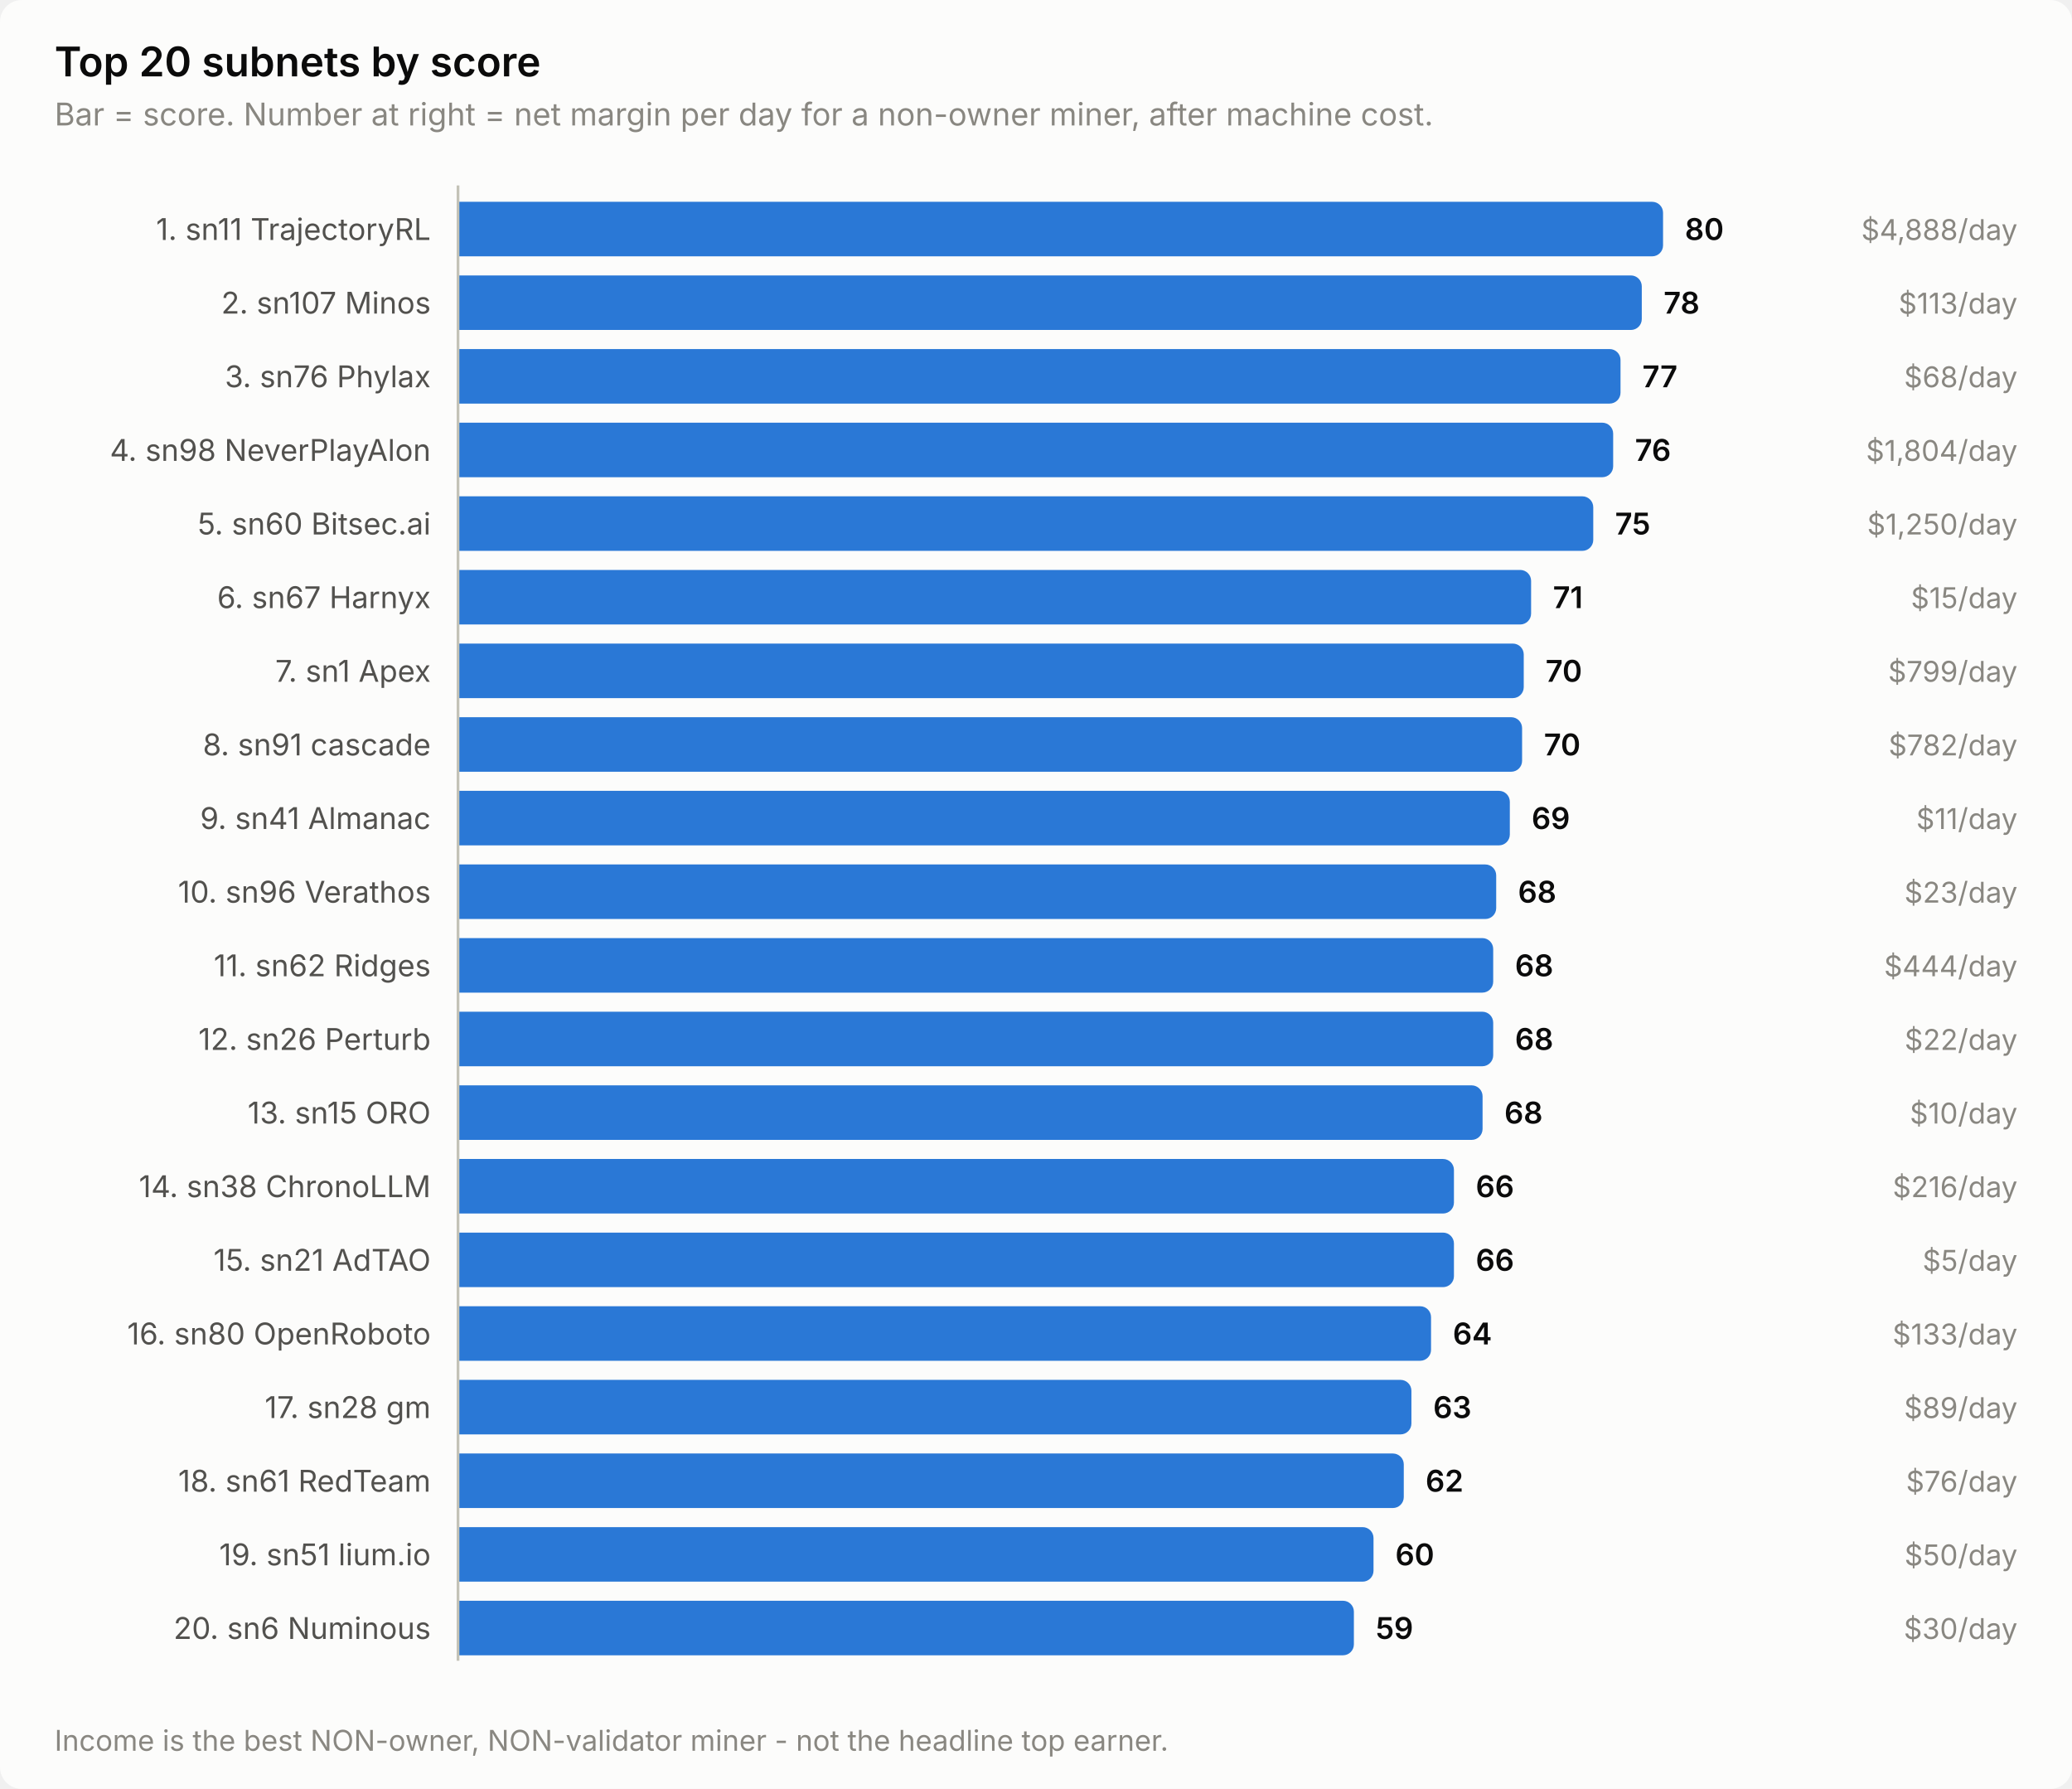
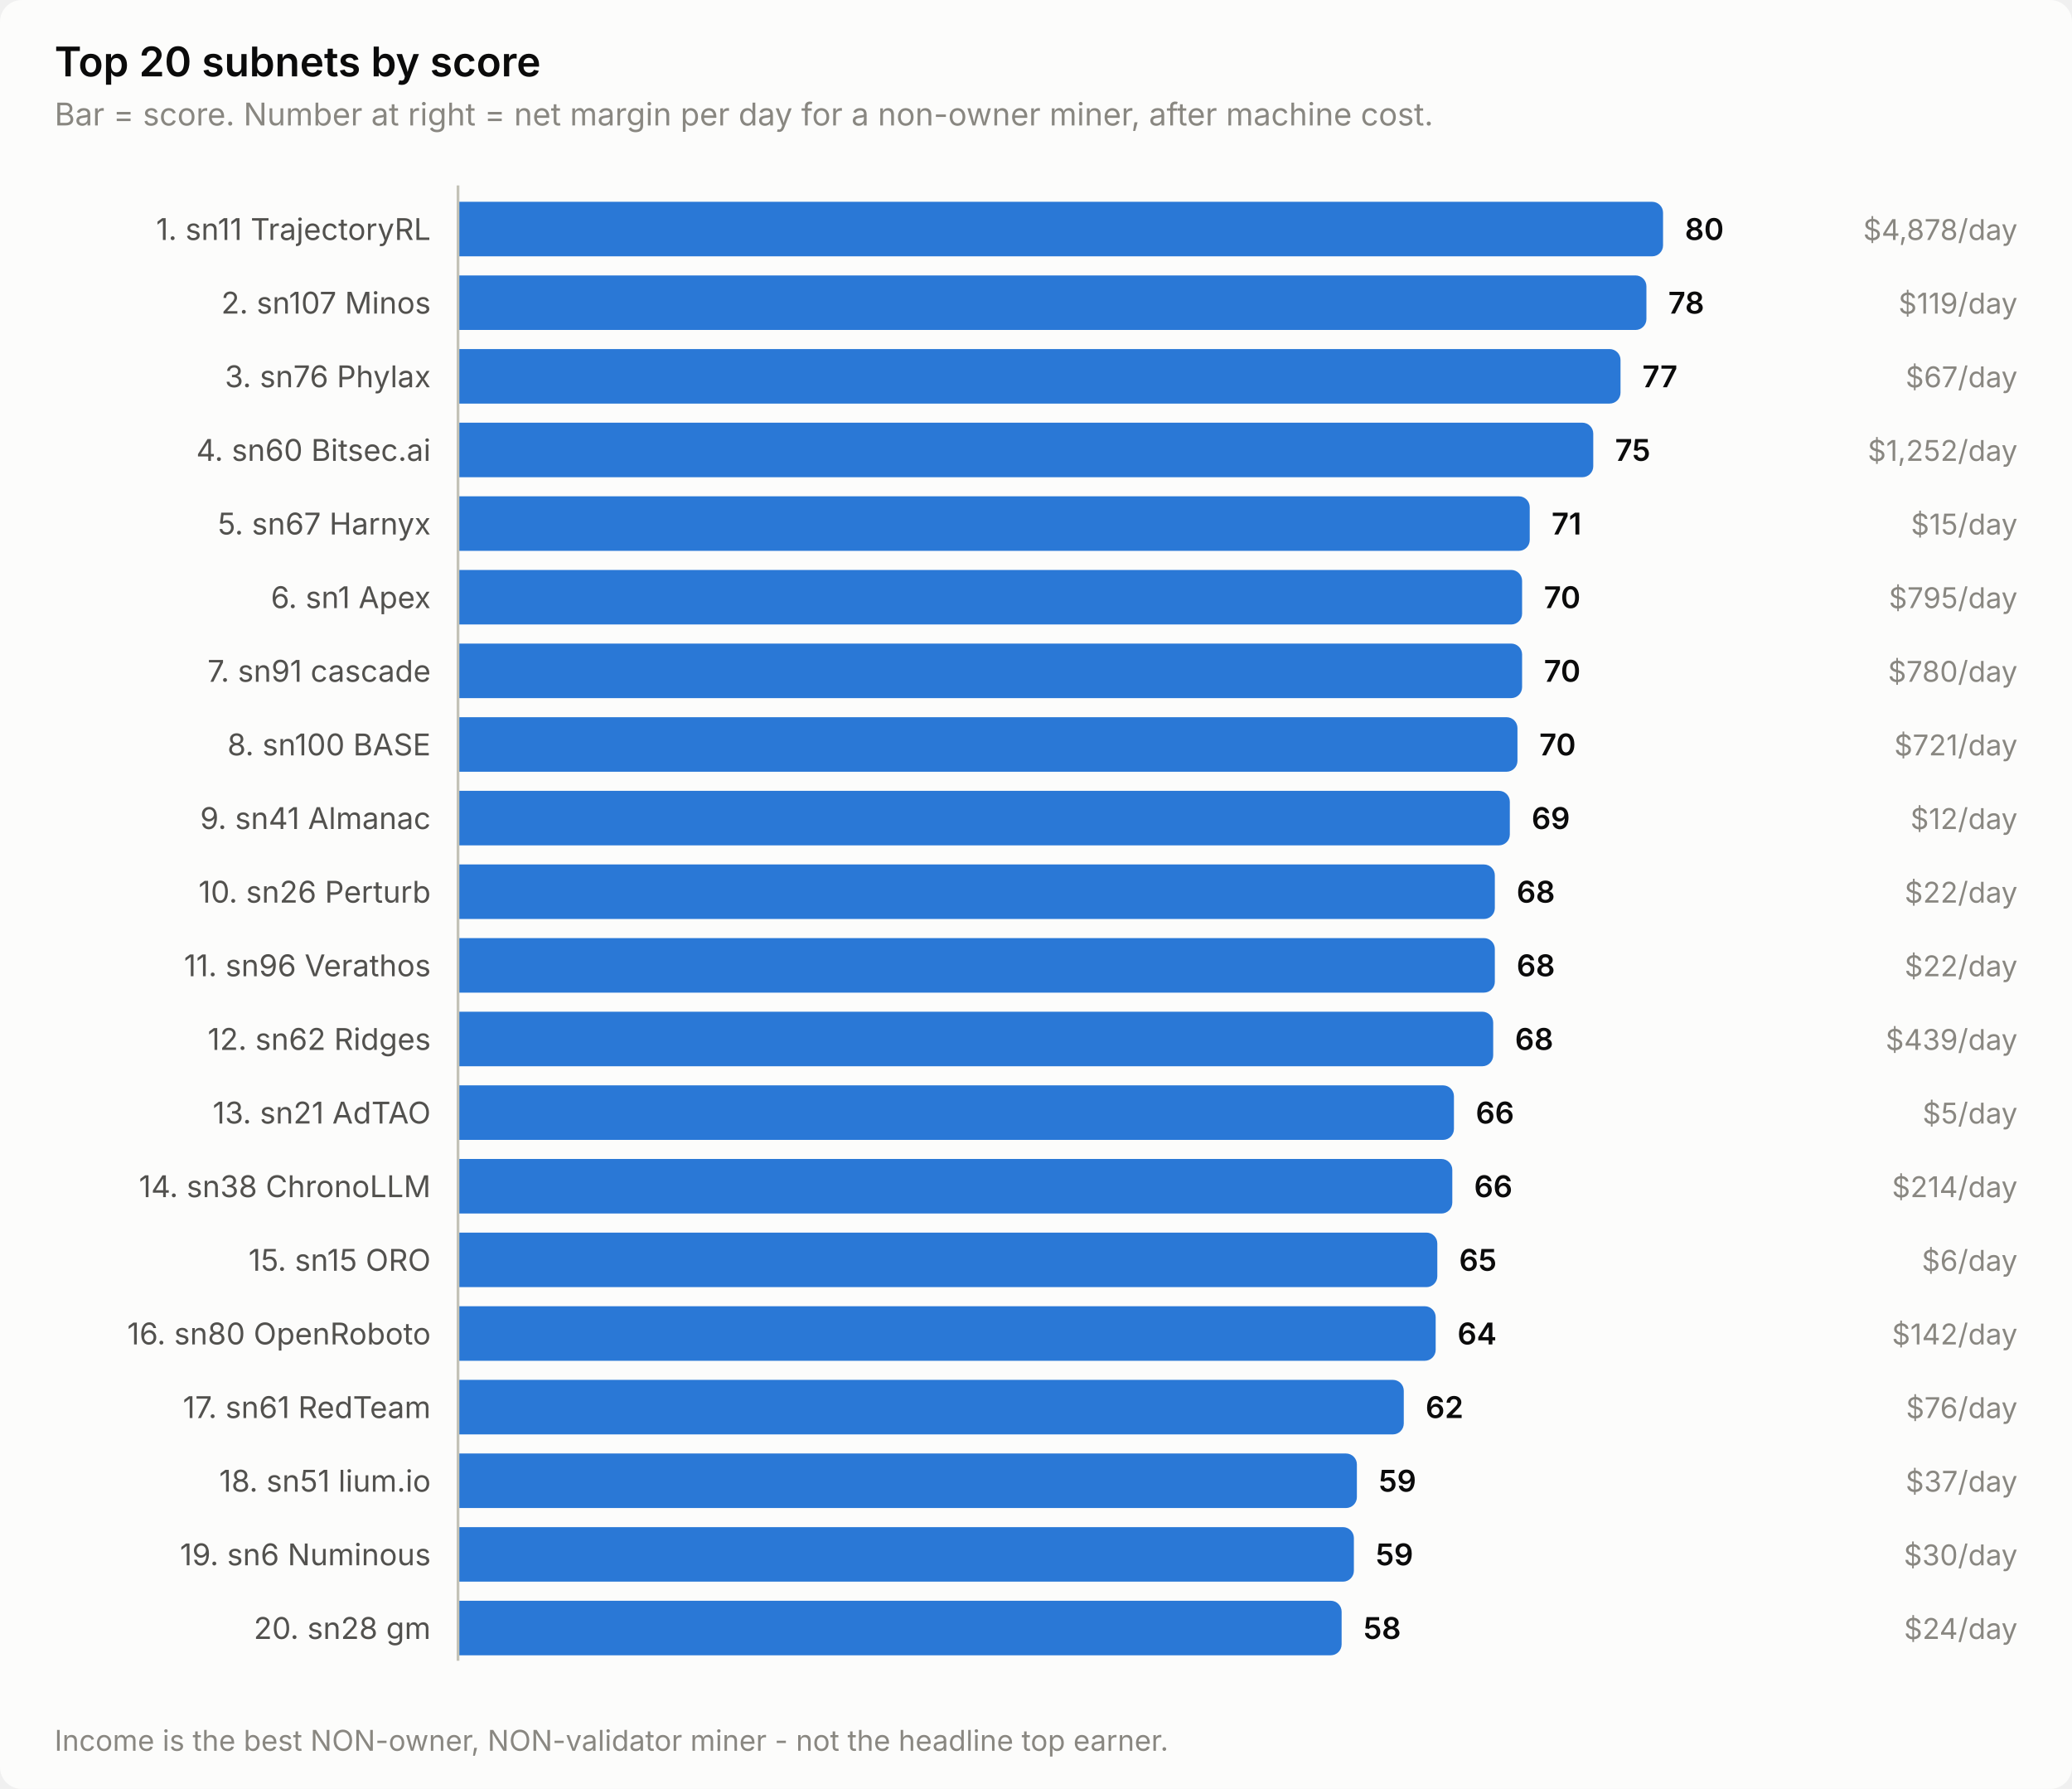
<svg xmlns="http://www.w3.org/2000/svg" width="760" height="656" viewBox="0 0 760 656" role="img" aria-label="Top 20 subnets by score">
  <style>
    text { font-family: system-ui, -apple-system, 'Segoe UI', sans-serif; }
    .t-title { font-size: 15px; font-weight: 600; }
    .t-sub { font-size: 11.5px; }
    .t-lab { font-size: 11px; }
    .t-val { font-size: 11px; font-weight: 600; font-variant-numeric: tabular-nums; }
    .t-tick { font-size: 10.5px; font-variant-numeric: tabular-nums; }

    .surface { fill: #fcfcfb; }
    .ink { fill: #0b0b0b; }
    .ink2 { fill: #52514e; }
    .muted { fill: #898781; }
    .grid { stroke: #e1e0d9; }
    .axis { stroke: #c3c2b7; }
    .accent { fill: #2a78d6; }
    .critical { fill: #d03b3b; }
    .deemph { fill: #d8d7d0; }

    @media (prefers-color-scheme: dark) {
      .surface { fill: #1a1a19; }
      .ink { fill: #ffffff; }
      .ink2 { fill: #c3c2b7; }
      .muted { fill: #898781; }
      .grid { stroke: #2c2c2a; }
      .axis { stroke: #383835; }
      .accent { fill: #3987e5; }
      .deemph { fill: #3a3a37; }
    }
</style>
  <rect class="surface" width="760" height="656" rx="8" />
  <text class="ink t-title" x="20" y="28">Top 20 subnets by score</text>
  <text class="muted t-sub" x="20" y="46">Bar = score. Number at right = net margin per day for a non-owner miner, after machine cost.</text>
  <text class="ink2 t-lab" x="158" y="88" text-anchor="end">1. sn11 TrajectoryRL</text>
  <path class="accent" d="M168.0,74.0 H606.0 a4.0,4.0 0 0 1 4.0,4.0 V90.0 a4.0,4.0 0 0 1 -4.0,4.0 H168.0 Z" />
  <text class="ink t-val" x="618.0" y="88">80</text>
-   <text class="muted t-tick" x="740" y="88" text-anchor="end">$4,888/day</text>
+   <text class="muted t-tick" x="740" y="88" text-anchor="end">$4,878/day</text>
  <text class="ink2 t-lab" x="158" y="115" text-anchor="end">2. sn107 Minos</text>
-   <path class="accent" d="M168.0,101.0 H598.2 a4.0,4.0 0 0 1 4.0,4.0 V117.0 a4.0,4.0 0 0 1 -4.0,4.0 H168.0 Z" />
-   <text class="ink t-val" x="610.2" y="115">78</text>
-   <text class="muted t-tick" x="740" y="115" text-anchor="end">$113/day</text>
+   <path class="accent" d="M168.0,101.0 H599.9 a4.0,4.0 0 0 1 4.0,4.0 V117.0 a4.0,4.0 0 0 1 -4.0,4.0 H168.0 Z" />
+   <text class="ink t-val" x="611.9" y="115">78</text>
+   <text class="muted t-tick" x="740" y="115" text-anchor="end">$119/day</text>
  <text class="ink2 t-lab" x="158" y="142" text-anchor="end">3. sn76 Phylax</text>
  <path class="accent" d="M168.0,128.0 H590.4 a4.0,4.0 0 0 1 4.0,4.0 V144.0 a4.0,4.0 0 0 1 -4.0,4.0 H168.0 Z" />
  <text class="ink t-val" x="602.4" y="142">77</text>
-   <text class="muted t-tick" x="740" y="142" text-anchor="end">$68/day</text>
-   <text class="ink2 t-lab" x="158" y="169" text-anchor="end">4. sn98 NeverPlayAlon</text>
-   <path class="accent" d="M168.0,155.0 H587.7 a4.0,4.0 0 0 1 4.0,4.0 V171.0 a4.0,4.0 0 0 1 -4.0,4.0 H168.0 Z" />
-   <text class="ink t-val" x="599.7" y="169">76</text>
-   <text class="muted t-tick" x="740" y="169" text-anchor="end">$1,804/day</text>
-   <text class="ink2 t-lab" x="158" y="196" text-anchor="end">5. sn60 Bitsec.ai</text>
-   <path class="accent" d="M168.0,182.0 H580.4 a4.0,4.0 0 0 1 4.0,4.0 V198.0 a4.0,4.0 0 0 1 -4.0,4.0 H168.0 Z" />
-   <text class="ink t-val" x="592.4" y="196">75</text>
-   <text class="muted t-tick" x="740" y="196" text-anchor="end">$1,250/day</text>
-   <text class="ink2 t-lab" x="158" y="223" text-anchor="end">6. sn67 Harnyx</text>
-   <path class="accent" d="M168.0,209.0 H557.6 a4.0,4.0 0 0 1 4.0,4.0 V225.0 a4.0,4.0 0 0 1 -4.0,4.0 H168.0 Z" />
-   <text class="ink t-val" x="569.6" y="223">71</text>
-   <text class="muted t-tick" x="740" y="223" text-anchor="end">$15/day</text>
-   <text class="ink2 t-lab" x="158" y="250" text-anchor="end">7. sn1 Apex</text>
-   <path class="accent" d="M168.0,236.0 H554.9 a4.0,4.0 0 0 1 4.0,4.0 V252.0 a4.0,4.0 0 0 1 -4.0,4.0 H168.0 Z" />
-   <text class="ink t-val" x="566.9" y="250">70</text>
-   <text class="muted t-tick" x="740" y="250" text-anchor="end">$799/day</text>
-   <text class="ink2 t-lab" x="158" y="277" text-anchor="end">8. sn91 cascade</text>
-   <path class="accent" d="M168.0,263.0 H554.3 a4.0,4.0 0 0 1 4.0,4.0 V279.0 a4.0,4.0 0 0 1 -4.0,4.0 H168.0 Z" />
-   <text class="ink t-val" x="566.3" y="277">70</text>
-   <text class="muted t-tick" x="740" y="277" text-anchor="end">$782/day</text>
+   <text class="muted t-tick" x="740" y="142" text-anchor="end">$67/day</text>
+   <text class="ink2 t-lab" x="158" y="169" text-anchor="end">4. sn60 Bitsec.ai</text>
+   <path class="accent" d="M168.0,155.0 H580.4 a4.0,4.0 0 0 1 4.0,4.0 V171.0 a4.0,4.0 0 0 1 -4.0,4.0 H168.0 Z" />
+   <text class="ink t-val" x="592.4" y="169">75</text>
+   <text class="muted t-tick" x="740" y="169" text-anchor="end">$1,252/day</text>
+   <text class="ink2 t-lab" x="158" y="196" text-anchor="end">5. sn67 Harnyx</text>
+   <path class="accent" d="M168.0,182.0 H557.1 a4.0,4.0 0 0 1 4.0,4.0 V198.0 a4.0,4.0 0 0 1 -4.0,4.0 H168.0 Z" />
+   <text class="ink t-val" x="569.1" y="196">71</text>
+   <text class="muted t-tick" x="740" y="196" text-anchor="end">$15/day</text>
+   <text class="ink2 t-lab" x="158" y="223" text-anchor="end">6. sn1 Apex</text>
+   <path class="accent" d="M168.0,209.0 H554.3 a4.0,4.0 0 0 1 4.0,4.0 V225.0 a4.0,4.0 0 0 1 -4.0,4.0 H168.0 Z" />
+   <text class="ink t-val" x="566.3" y="223">70</text>
+   <text class="muted t-tick" x="740" y="223" text-anchor="end">$795/day</text>
+   <text class="ink2 t-lab" x="158" y="250" text-anchor="end">7. sn91 cascade</text>
+   <path class="accent" d="M168.0,236.0 H554.3 a4.0,4.0 0 0 1 4.0,4.0 V252.0 a4.0,4.0 0 0 1 -4.0,4.0 H168.0 Z" />
+   <text class="ink t-val" x="566.3" y="250">70</text>
+   <text class="muted t-tick" x="740" y="250" text-anchor="end">$780/day</text>
+   <text class="ink2 t-lab" x="158" y="277" text-anchor="end">8. sn100 BASE</text>
+   <path class="accent" d="M168.0,263.0 H552.6 a4.0,4.0 0 0 1 4.0,4.0 V279.0 a4.0,4.0 0 0 1 -4.0,4.0 H168.0 Z" />
+   <text class="ink t-val" x="564.6" y="277">70</text>
+   <text class="muted t-tick" x="740" y="277" text-anchor="end">$721/day</text>
  <text class="ink2 t-lab" x="158" y="304" text-anchor="end">9. sn41 Almanac</text>
  <path class="accent" d="M168.0,290.0 H549.8 a4.0,4.0 0 0 1 4.0,4.0 V306.0 a4.0,4.0 0 0 1 -4.0,4.0 H168.0 Z" />
  <text class="ink t-val" x="561.8" y="304">69</text>
-   <text class="muted t-tick" x="740" y="304" text-anchor="end">$11/day</text>
-   <text class="ink2 t-lab" x="158" y="331" text-anchor="end">10. sn96 Verathos</text>
-   <path class="accent" d="M168.0,317.0 H544.8 a4.0,4.0 0 0 1 4.0,4.0 V333.0 a4.0,4.0 0 0 1 -4.0,4.0 H168.0 Z" />
-   <text class="ink t-val" x="556.8" y="331">68</text>
-   <text class="muted t-tick" x="740" y="331" text-anchor="end">$23/day</text>
-   <text class="ink2 t-lab" x="158" y="358" text-anchor="end">11. sn62 Ridges</text>
-   <path class="accent" d="M168.0,344.0 H543.7 a4.0,4.0 0 0 1 4.0,4.0 V360.0 a4.0,4.0 0 0 1 -4.0,4.0 H168.0 Z" />
-   <text class="ink t-val" x="555.7" y="358">68</text>
-   <text class="muted t-tick" x="740" y="358" text-anchor="end">$444/day</text>
-   <text class="ink2 t-lab" x="158" y="385" text-anchor="end">12. sn26 Perturb</text>
+   <text class="muted t-tick" x="740" y="304" text-anchor="end">$12/day</text>
+   <text class="ink2 t-lab" x="158" y="331" text-anchor="end">10. sn26 Perturb</text>
+   <path class="accent" d="M168.0,317.0 H544.3 a4.0,4.0 0 0 1 4.0,4.0 V333.0 a4.0,4.0 0 0 1 -4.0,4.0 H168.0 Z" />
+   <text class="ink t-val" x="556.3" y="331">68</text>
+   <text class="muted t-tick" x="740" y="331" text-anchor="end">$22/day</text>
+   <text class="ink2 t-lab" x="158" y="358" text-anchor="end">11. sn96 Verathos</text>
+   <path class="accent" d="M168.0,344.0 H544.3 a4.0,4.0 0 0 1 4.0,4.0 V360.0 a4.0,4.0 0 0 1 -4.0,4.0 H168.0 Z" />
+   <text class="ink t-val" x="556.3" y="358">68</text>
+   <text class="muted t-tick" x="740" y="358" text-anchor="end">$22/day</text>
+   <text class="ink2 t-lab" x="158" y="385" text-anchor="end">12. sn62 Ridges</text>
  <path class="accent" d="M168.0,371.0 H543.7 a4.0,4.0 0 0 1 4.0,4.0 V387.0 a4.0,4.0 0 0 1 -4.0,4.0 H168.0 Z" />
  <text class="ink t-val" x="555.7" y="385">68</text>
-   <text class="muted t-tick" x="740" y="385" text-anchor="end">$22/day</text>
-   <text class="ink2 t-lab" x="158" y="412" text-anchor="end">13. sn15 ORO</text>
-   <path class="accent" d="M168.0,398.0 H539.8 a4.0,4.0 0 0 1 4.0,4.0 V414.0 a4.0,4.0 0 0 1 -4.0,4.0 H168.0 Z" />
-   <text class="ink t-val" x="551.8" y="412">68</text>
-   <text class="muted t-tick" x="740" y="412" text-anchor="end">$10/day</text>
+   <text class="muted t-tick" x="740" y="385" text-anchor="end">$439/day</text>
+   <text class="ink2 t-lab" x="158" y="412" text-anchor="end">13. sn21 AdTAO</text>
+   <path class="accent" d="M168.0,398.0 H529.3 a4.0,4.0 0 0 1 4.0,4.0 V414.0 a4.0,4.0 0 0 1 -4.0,4.0 H168.0 Z" />
+   <text class="ink t-val" x="541.3" y="412">66</text>
+   <text class="muted t-tick" x="740" y="412" text-anchor="end">$5/day</text>
  <text class="ink2 t-lab" x="158" y="439" text-anchor="end">14. sn38 ChronoLLM</text>
-   <path class="accent" d="M168.0,425.0 H529.3 a4.0,4.0 0 0 1 4.0,4.0 V441.0 a4.0,4.0 0 0 1 -4.0,4.0 H168.0 Z" />
-   <text class="ink t-val" x="541.3" y="439">66</text>
-   <text class="muted t-tick" x="740" y="439" text-anchor="end">$216/day</text>
-   <text class="ink2 t-lab" x="158" y="466" text-anchor="end">15. sn21 AdTAO</text>
-   <path class="accent" d="M168.0,452.0 H529.3 a4.0,4.0 0 0 1 4.0,4.0 V468.0 a4.0,4.0 0 0 1 -4.0,4.0 H168.0 Z" />
-   <text class="ink t-val" x="541.3" y="466">66</text>
-   <text class="muted t-tick" x="740" y="466" text-anchor="end">$5/day</text>
+   <path class="accent" d="M168.0,425.0 H528.7 a4.0,4.0 0 0 1 4.0,4.0 V441.0 a4.0,4.0 0 0 1 -4.0,4.0 H168.0 Z" />
+   <text class="ink t-val" x="540.7" y="439">66</text>
+   <text class="muted t-tick" x="740" y="439" text-anchor="end">$214/day</text>
+   <text class="ink2 t-lab" x="158" y="466" text-anchor="end">15. sn15 ORO</text>
+   <path class="accent" d="M168.0,452.0 H523.2 a4.0,4.0 0 0 1 4.0,4.0 V468.0 a4.0,4.0 0 0 1 -4.0,4.0 H168.0 Z" />
+   <text class="ink t-val" x="535.2" y="466">65</text>
+   <text class="muted t-tick" x="740" y="466" text-anchor="end">$6/day</text>
  <text class="ink2 t-lab" x="158" y="493" text-anchor="end">16. sn80 OpenRoboto</text>
-   <path class="accent" d="M168.0,479.0 H520.9 a4.0,4.0 0 0 1 4.0,4.0 V495.0 a4.0,4.0 0 0 1 -4.0,4.0 H168.0 Z" />
-   <text class="ink t-val" x="532.9" y="493">64</text>
-   <text class="muted t-tick" x="740" y="493" text-anchor="end">$133/day</text>
-   <text class="ink2 t-lab" x="158" y="520" text-anchor="end">17. sn28 gm</text>
-   <path class="accent" d="M168.0,506.0 H513.7 a4.0,4.0 0 0 1 4.0,4.0 V522.0 a4.0,4.0 0 0 1 -4.0,4.0 H168.0 Z" />
-   <text class="ink t-val" x="525.7" y="520">63</text>
-   <text class="muted t-tick" x="740" y="520" text-anchor="end">$89/day</text>
-   <text class="ink2 t-lab" x="158" y="547" text-anchor="end">18. sn61 RedTeam</text>
-   <path class="accent" d="M168.0,533.0 H510.9 a4.0,4.0 0 0 1 4.0,4.0 V549.0 a4.0,4.0 0 0 1 -4.0,4.0 H168.0 Z" />
-   <text class="ink t-val" x="522.9" y="547">62</text>
-   <text class="muted t-tick" x="740" y="547" text-anchor="end">$76/day</text>
-   <text class="ink2 t-lab" x="158" y="574" text-anchor="end">19. sn51 lium.io</text>
-   <path class="accent" d="M168.0,560.0 H499.8 a4.0,4.0 0 0 1 4.0,4.0 V576.0 a4.0,4.0 0 0 1 -4.0,4.0 H168.0 Z" />
-   <text class="ink t-val" x="511.8" y="574">60</text>
-   <text class="muted t-tick" x="740" y="574" text-anchor="end">$50/day</text>
-   <text class="ink2 t-lab" x="158" y="601" text-anchor="end">20. sn6 Numinous</text>
-   <path class="accent" d="M168.0,587.0 H492.6 a4.0,4.0 0 0 1 4.0,4.0 V603.0 a4.0,4.0 0 0 1 -4.0,4.0 H168.0 Z" />
-   <text class="ink t-val" x="504.6" y="601">59</text>
-   <text class="muted t-tick" x="740" y="601" text-anchor="end">$30/day</text>
+   <path class="accent" d="M168.0,479.0 H522.6 a4.0,4.0 0 0 1 4.0,4.0 V495.0 a4.0,4.0 0 0 1 -4.0,4.0 H168.0 Z" />
+   <text class="ink t-val" x="534.6" y="493">64</text>
+   <text class="muted t-tick" x="740" y="493" text-anchor="end">$142/day</text>
+   <text class="ink2 t-lab" x="158" y="520" text-anchor="end">17. sn61 RedTeam</text>
+   <path class="accent" d="M168.0,506.0 H510.9 a4.0,4.0 0 0 1 4.0,4.0 V522.0 a4.0,4.0 0 0 1 -4.0,4.0 H168.0 Z" />
+   <text class="ink t-val" x="522.9" y="520">62</text>
+   <text class="muted t-tick" x="740" y="520" text-anchor="end">$76/day</text>
+   <text class="ink2 t-lab" x="158" y="547" text-anchor="end">18. sn51 lium.io</text>
+   <path class="accent" d="M168.0,533.0 H493.7 a4.0,4.0 0 0 1 4.0,4.0 V549.0 a4.0,4.0 0 0 1 -4.0,4.0 H168.0 Z" />
+   <text class="ink t-val" x="505.7" y="547">59</text>
+   <text class="muted t-tick" x="740" y="547" text-anchor="end">$37/day</text>
+   <text class="ink2 t-lab" x="158" y="574" text-anchor="end">19. sn6 Numinous</text>
+   <path class="accent" d="M168.0,560.0 H492.6 a4.0,4.0 0 0 1 4.0,4.0 V576.0 a4.0,4.0 0 0 1 -4.0,4.0 H168.0 Z" />
+   <text class="ink t-val" x="504.6" y="574">59</text>
+   <text class="muted t-tick" x="740" y="574" text-anchor="end">$30/day</text>
+   <text class="ink2 t-lab" x="158" y="601" text-anchor="end">20. sn28 gm</text>
+   <path class="accent" d="M168.0,587.0 H488.1 a4.0,4.0 0 0 1 4.0,4.0 V603.0 a4.0,4.0 0 0 1 -4.0,4.0 H168.0 Z" />
+   <text class="ink t-val" x="500.1" y="601">58</text>
+   <text class="muted t-tick" x="740" y="601" text-anchor="end">$24/day</text>
  <line class="axis" x1="168" y1="68" x2="168" y2="609" stroke-width="1" />
  <text class="muted t-tick" x="20" y="642">Income is the best NON-owner, NON-validator miner - not the headline top earner.</text>
</svg>
